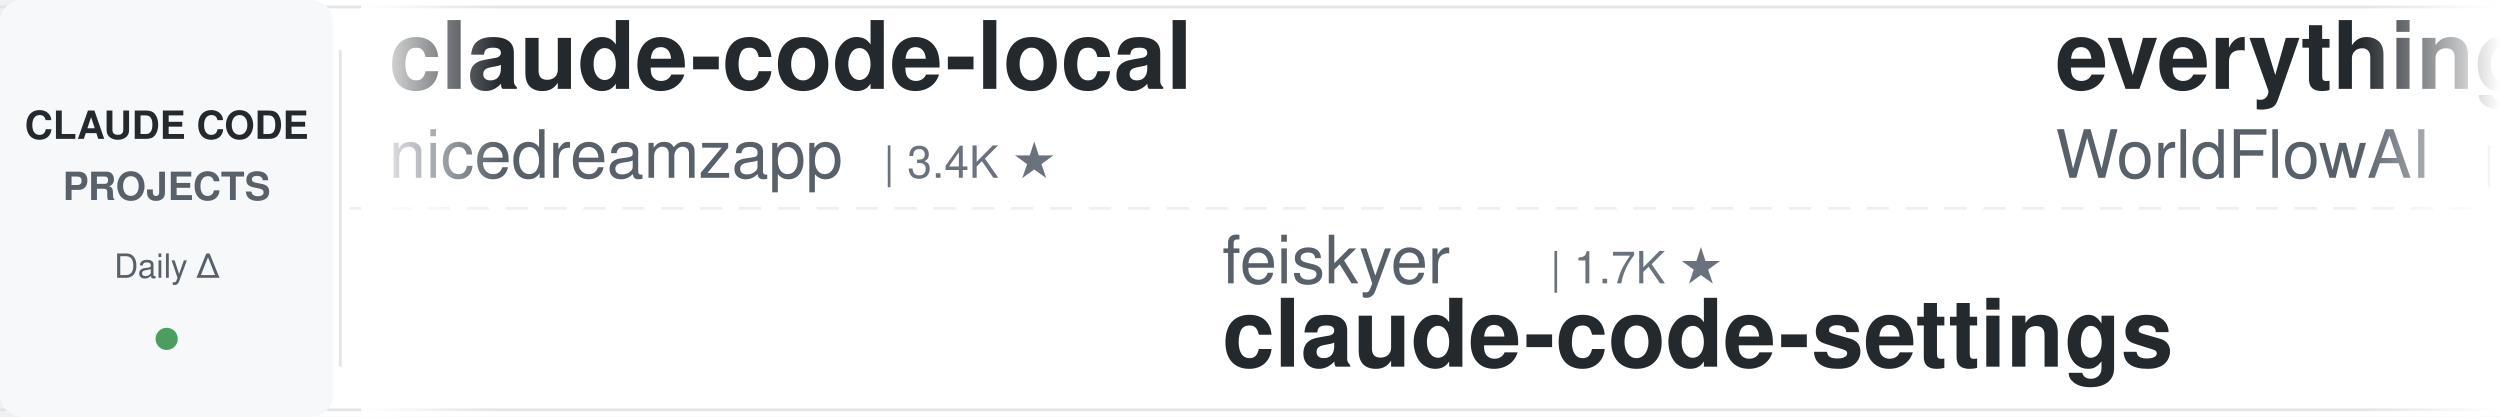
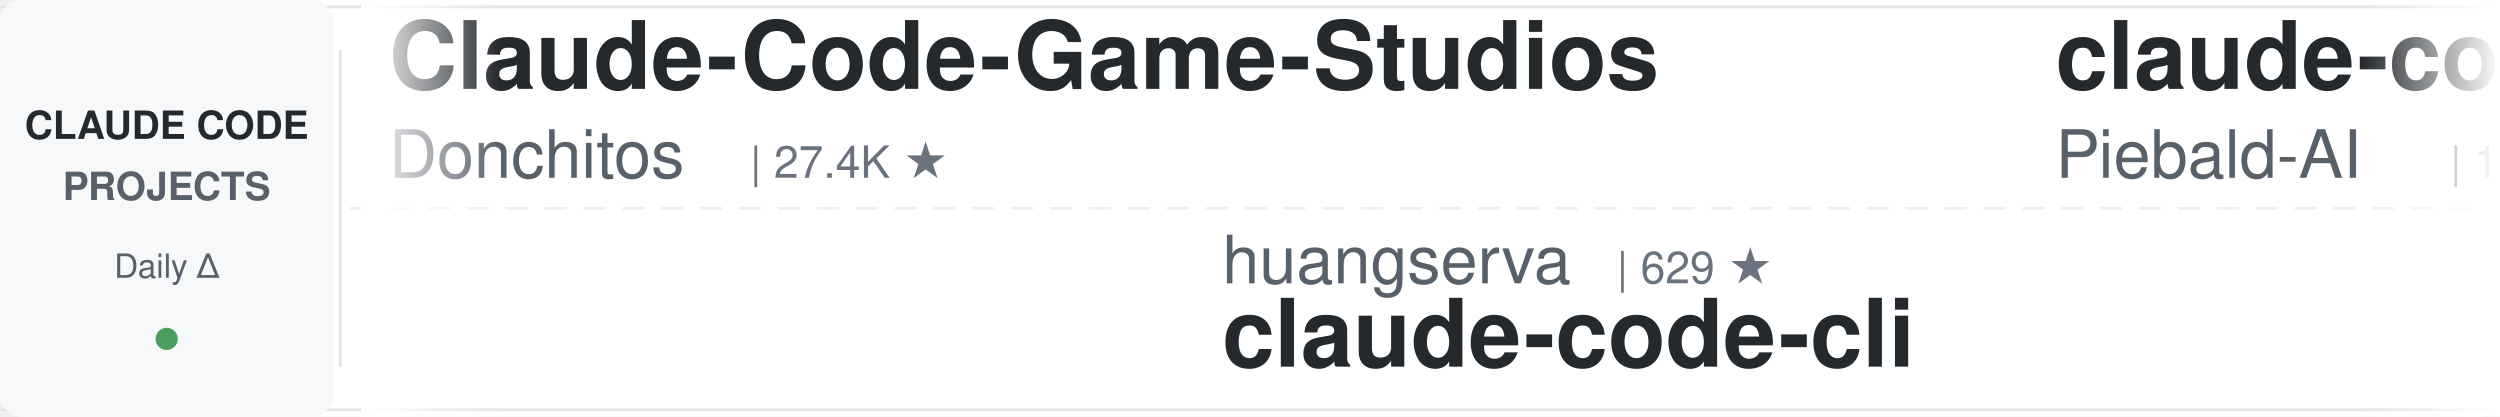
<svg xmlns="http://www.w3.org/2000/svg" width="900" height="150">
  <defs>
    <linearGradient id="leftFade" x1="0%" y1="0%" x2="100%" y2="0%">
      <stop offset="0%" style="stop-color:#ffffff;stop-opacity:1" />
      <stop offset="100%" style="stop-color:#ffffff;stop-opacity:0" />
    </linearGradient>
    <linearGradient id="rightFade" x1="0%" y1="0%" x2="100%" y2="0%">
      <stop offset="0%" style="stop-color:#ffffff;stop-opacity:0" />
      <stop offset="100%" style="stop-color:#ffffff;stop-opacity:1" />
    </linearGradient>
  </defs>
  <rect width="900" height="150" fill="#ffffff" rx="8" />
  <rect x="0" y="2" width="900" height="1" fill="#e1e4e8" />
  <rect x="0" y="147" width="900" height="1" fill="#e1e4e8" />
  <line x1="0" y1="75" x2="900" y2="75" stroke="#e1e4e8" stroke-width="1" stroke-dasharray="8 6" opacity="0.6" />
  <rect x="0" y="0" width="120" height="150" fill="#f6f8fa" rx="8" />
  <text x="60" y="50" font-family="-apple-system, BlinkMacSystemFont, 'Segoe UI', Helvetica, Arial, sans-serif" font-size="14" font-weight="600" fill="#24292e" text-anchor="middle">CLAUDE CODE</text>
  <text x="60" y="72" font-family="-apple-system, BlinkMacSystemFont, 'Segoe UI', Helvetica, Arial, sans-serif" font-size="14" font-weight="600" fill="#586069" text-anchor="middle">PROJECTS</text>
  <text x="60" y="100" font-family="-apple-system, BlinkMacSystemFont, 'Segoe UI', Helvetica, Arial, sans-serif" font-size="12" font-weight="500" fill="#586069" text-anchor="middle">Daily Δ</text>
  <circle cx="60" cy="122" r="4" fill="#22863a" opacity="0.8" />
  <rect x="122" y="18" width="1" height="114" fill="#e1e4e8" />
  <clipPath id="tickerClip">
    <rect x="130" y="0" width="770" height="150" />
  </clipPath>
  <g clip-path="url(#tickerClip)">
    <g id="tickerItems">
      <animateTransform attributeName="transform" attributeType="XML" type="translate" from="0 0" to="-3000 0" dur="54s" repeatCount="indefinite" />
      <g transform="translate(0, 0)">
-         <text x="140" y="32" font-family="-apple-system, BlinkMacSystemFont, 'Segoe UI', Helvetica, Arial, sans-serif" font-size="34" font-weight="600" fill="#24292e">claude-code-local</text>
-         <text x="140" y="64" font-family="-apple-system, BlinkMacSystemFont, 'Segoe UI', Helvetica, Arial, sans-serif" font-size="24" font-weight="400" fill="#586069">nicedreamzapp</text>
-         <text x="318" y="64" font-family="-apple-system, BlinkMacSystemFont, 'Segoe UI', Helvetica, Arial, sans-serif" font-size="16" font-weight="500" fill="#6a737d">| 3.4K ★</text>
+         <text x="140" y="32" font-family="-apple-system, BlinkMacSystemFont, 'Segoe UI', Helvetica, Arial, sans-serif" font-size="34" font-weight="600" fill="#24292e">Claude-Code-Game-Studios</text>
+         <text x="140" y="64" font-family="-apple-system, BlinkMacSystemFont, 'Segoe UI', Helvetica, Arial, sans-serif" font-size="24" font-weight="400" fill="#586069">Donchitos</text>
+         <text x="270" y="64" font-family="-apple-system, BlinkMacSystemFont, 'Segoe UI', Helvetica, Arial, sans-serif" font-size="16" font-weight="500" fill="#6a737d">| 27.4K ★</text>
      </g>
      <g transform="translate(300, 0)">
-         <text x="140" y="102" font-family="-apple-system, BlinkMacSystemFont, 'Segoe UI', Helvetica, Arial, sans-serif" font-size="24" font-weight="400" fill="#586069">feiskyer</text>
-         <text x="258" y="102" font-family="-apple-system, BlinkMacSystemFont, 'Segoe UI', Helvetica, Arial, sans-serif" font-size="16" font-weight="500" fill="#6a737d">| 1.7K ★</text>
-         <text x="140" y="132" font-family="-apple-system, BlinkMacSystemFont, 'Segoe UI', Helvetica, Arial, sans-serif" font-size="34" font-weight="600" fill="#24292e">claude-code-settings</text>
+         <text x="140" y="102" font-family="-apple-system, BlinkMacSystemFont, 'Segoe UI', Helvetica, Arial, sans-serif" font-size="24" font-weight="400" fill="#586069">huangserva</text>
+         <text x="282" y="102" font-family="-apple-system, BlinkMacSystemFont, 'Segoe UI', Helvetica, Arial, sans-serif" font-size="16" font-weight="500" fill="#6a737d">| 629 ★</text>
+         <text x="140" y="132" font-family="-apple-system, BlinkMacSystemFont, 'Segoe UI', Helvetica, Arial, sans-serif" font-size="34" font-weight="600" fill="#24292e">claude-code-cli</text>
      </g>
      <g transform="translate(600, 0)">
-         <text x="140" y="32" font-family="-apple-system, BlinkMacSystemFont, 'Segoe UI', Helvetica, Arial, sans-serif" font-size="34" font-weight="600" fill="#24292e">everything-claude-code</text>
-         <text x="140" y="64" font-family="-apple-system, BlinkMacSystemFont, 'Segoe UI', Helvetica, Arial, sans-serif" font-size="24" font-weight="400" fill="#586069">WorldFlowAI</text>
-         <text x="294" y="64" font-family="-apple-system, BlinkMacSystemFont, 'Segoe UI', Helvetica, Arial, sans-serif" font-size="16" font-weight="500" fill="#6a737d">| 5.4K ★</text>
+         <text x="140" y="32" font-family="-apple-system, BlinkMacSystemFont, 'Segoe UI', Helvetica, Arial, sans-serif" font-size="34" font-weight="600" fill="#24292e">claude-code-system-promp...</text>
+         <text x="140" y="64" font-family="-apple-system, BlinkMacSystemFont, 'Segoe UI', Helvetica, Arial, sans-serif" font-size="24" font-weight="400" fill="#586069">Piebald-AI</text>
+         <text x="282" y="64" font-family="-apple-system, BlinkMacSystemFont, 'Segoe UI', Helvetica, Arial, sans-serif" font-size="16" font-weight="500" fill="#6a737d">| 13.0K ★</text>
      </g>
      <g transform="translate(900, 0)">
-         <text x="140" y="102" font-family="-apple-system, BlinkMacSystemFont, 'Segoe UI', Helvetica, Arial, sans-serif" font-size="24" font-weight="400" fill="#586069">anthropics</text>
-         <text x="282" y="102" font-family="-apple-system, BlinkMacSystemFont, 'Segoe UI', Helvetica, Arial, sans-serif" font-size="16" font-weight="500" fill="#6a737d">| 1.0K ★</text>
-         <text x="140" y="132" font-family="-apple-system, BlinkMacSystemFont, 'Segoe UI', Helvetica, Arial, sans-serif" font-size="34" font-weight="600" fill="#24292e">claude-code-base-action</text>
+         <text x="140" y="102" font-family="-apple-system, BlinkMacSystemFont, 'Segoe UI', Helvetica, Arial, sans-serif" font-size="24" font-weight="400" fill="#586069">WorldFlowAI</text>
+         <text x="294" y="102" font-family="-apple-system, BlinkMacSystemFont, 'Segoe UI', Helvetica, Arial, sans-serif" font-size="16" font-weight="500" fill="#6a737d">| 5.4K ★</text>
+         <text x="140" y="132" font-family="-apple-system, BlinkMacSystemFont, 'Segoe UI', Helvetica, Arial, sans-serif" font-size="34" font-weight="600" fill="#24292e">everything-claude-code</text>
      </g>
      <g transform="translate(1200, 0)">
-         <text x="140" y="32" font-family="-apple-system, BlinkMacSystemFont, 'Segoe UI', Helvetica, Arial, sans-serif" font-size="34" font-weight="600" fill="#24292e">awesome-claude-code</text>
-         <text x="140" y="64" font-family="-apple-system, BlinkMacSystemFont, 'Segoe UI', Helvetica, Arial, sans-serif" font-size="24" font-weight="400" fill="#586069">jqueryscript</text>
-         <text x="306" y="64" font-family="-apple-system, BlinkMacSystemFont, 'Segoe UI', Helvetica, Arial, sans-serif" font-size="16" font-weight="500" fill="#6a737d">| 534 ★</text>
+         <text x="140" y="32" font-family="-apple-system, BlinkMacSystemFont, 'Segoe UI', Helvetica, Arial, sans-serif" font-size="34" font-weight="600" fill="#24292e">claude-code-hub</text>
+         <text x="140" y="64" font-family="-apple-system, BlinkMacSystemFont, 'Segoe UI', Helvetica, Arial, sans-serif" font-size="24" font-weight="400" fill="#586069">ding113</text>
+         <text x="246" y="64" font-family="-apple-system, BlinkMacSystemFont, 'Segoe UI', Helvetica, Arial, sans-serif" font-size="16" font-weight="500" fill="#6a737d">| 3.4K ★</text>
      </g>
      <g transform="translate(1500, 0)">
-         <text x="140" y="102" font-family="-apple-system, BlinkMacSystemFont, 'Segoe UI', Helvetica, Arial, sans-serif" font-size="24" font-weight="400" fill="#586069">xu-xiang</text>
-         <text x="258" y="102" font-family="-apple-system, BlinkMacSystemFont, 'Segoe UI', Helvetica, Arial, sans-serif" font-size="16" font-weight="500" fill="#6a737d">| 2.0K ★</text>
-         <text x="140" y="132" font-family="-apple-system, BlinkMacSystemFont, 'Segoe UI', Helvetica, Arial, sans-serif" font-size="34" font-weight="600" fill="#24292e">everything-claude-code-z...</text>
+         <text x="140" y="102" font-family="-apple-system, BlinkMacSystemFont, 'Segoe UI', Helvetica, Arial, sans-serif" font-size="24" font-weight="400" fill="#586069">frankbria</text>
+         <text x="270" y="102" font-family="-apple-system, BlinkMacSystemFont, 'Segoe UI', Helvetica, Arial, sans-serif" font-size="16" font-weight="500" fill="#6a737d">| 9.7K ★</text>
+         <text x="140" y="132" font-family="-apple-system, BlinkMacSystemFont, 'Segoe UI', Helvetica, Arial, sans-serif" font-size="34" font-weight="600" fill="#24292e">ralph-claude-code</text>
      </g>
      <g transform="translate(1800, 0)">
-         <text x="140" y="32" font-family="-apple-system, BlinkMacSystemFont, 'Segoe UI', Helvetica, Arial, sans-serif" font-size="34" font-weight="600" fill="#24292e">awesome-claude-code-plug...</text>
-         <text x="140" y="64" font-family="-apple-system, BlinkMacSystemFont, 'Segoe UI', Helvetica, Arial, sans-serif" font-size="24" font-weight="400" fill="#586069">ccplugins</text>
-         <text x="270" y="64" font-family="-apple-system, BlinkMacSystemFont, 'Segoe UI', Helvetica, Arial, sans-serif" font-size="16" font-weight="500" fill="#6a737d">| 986 ★</text>
+         <text x="140" y="32" font-family="-apple-system, BlinkMacSystemFont, 'Segoe UI', Helvetica, Arial, sans-serif" font-size="34" font-weight="600" fill="#24292e">claude-code-source</text>
+         <text x="140" y="64" font-family="-apple-system, BlinkMacSystemFont, 'Segoe UI', Helvetica, Arial, sans-serif" font-size="24" font-weight="400" fill="#586069">AprilNEA</text>
+         <text x="258" y="64" font-family="-apple-system, BlinkMacSystemFont, 'Segoe UI', Helvetica, Arial, sans-serif" font-size="16" font-weight="500" fill="#6a737d">| 394 ★</text>
      </g>
      <g transform="translate(2100, 0)">
-         <text x="140" y="102" font-family="-apple-system, BlinkMacSystemFont, 'Segoe UI', Helvetica, Arial, sans-serif" font-size="24" font-weight="400" fill="#586069">anthropics</text>
-         <text x="282" y="102" font-family="-apple-system, BlinkMacSystemFont, 'Segoe UI', Helvetica, Arial, sans-serif" font-size="16" font-weight="500" fill="#6a737d">| 6.5K ★</text>
-         <text x="140" y="132" font-family="-apple-system, BlinkMacSystemFont, 'Segoe UI', Helvetica, Arial, sans-serif" font-size="34" font-weight="600" fill="#24292e">claude-code-security-rev...</text>
+         <text x="140" y="102" font-family="-apple-system, BlinkMacSystemFont, 'Segoe UI', Helvetica, Arial, sans-serif" font-size="24" font-weight="400" fill="#586069">OneRedOak</text>
+         <text x="270" y="102" font-family="-apple-system, BlinkMacSystemFont, 'Segoe UI', Helvetica, Arial, sans-serif" font-size="16" font-weight="500" fill="#6a737d">| 3.9K ★</text>
+         <text x="140" y="132" font-family="-apple-system, BlinkMacSystemFont, 'Segoe UI', Helvetica, Arial, sans-serif" font-size="34" font-weight="600" fill="#24292e">claude-code-workflows</text>
      </g>
      <g transform="translate(2400, 0)">
-         <text x="140" y="32" font-family="-apple-system, BlinkMacSystemFont, 'Segoe UI', Helvetica, Arial, sans-serif" font-size="34" font-weight="600" fill="#24292e">claude-code-proxy</text>
-         <text x="140" y="64" font-family="-apple-system, BlinkMacSystemFont, 'Segoe UI', Helvetica, Arial, sans-serif" font-size="24" font-weight="400" fill="#586069">fuergaosi233</text>
-         <text x="306" y="64" font-family="-apple-system, BlinkMacSystemFont, 'Segoe UI', Helvetica, Arial, sans-serif" font-size="16" font-weight="500" fill="#6a737d">| 2.8K ★</text>
+         <text x="140" y="32" font-family="-apple-system, BlinkMacSystemFont, 'Segoe UI', Helvetica, Arial, sans-serif" font-size="34" font-weight="600" fill="#24292e">claude-code-rust</text>
+         <text x="140" y="64" font-family="-apple-system, BlinkMacSystemFont, 'Segoe UI', Helvetica, Arial, sans-serif" font-size="24" font-weight="400" fill="#586069">lorryjovens-hub</text>
+         <text x="342" y="64" font-family="-apple-system, BlinkMacSystemFont, 'Segoe UI', Helvetica, Arial, sans-serif" font-size="16" font-weight="500" fill="#6a737d">| 1.7K ★</text>
      </g>
      <g transform="translate(2700, 0)">
-         <text x="140" y="102" font-family="-apple-system, BlinkMacSystemFont, 'Segoe UI', Helvetica, Arial, sans-serif" font-size="24" font-weight="400" fill="#586069">alejandrobalderas</text>
-         <text x="366" y="102" font-family="-apple-system, BlinkMacSystemFont, 'Segoe UI', Helvetica, Arial, sans-serif" font-size="16" font-weight="500" fill="#6a737d">| 3.0K ★</text>
-         <text x="140" y="132" font-family="-apple-system, BlinkMacSystemFont, 'Segoe UI', Helvetica, Arial, sans-serif" font-size="34" font-weight="600" fill="#24292e">claude-code-from-source</text>
+         <text x="140" y="102" font-family="-apple-system, BlinkMacSystemFont, 'Segoe UI', Helvetica, Arial, sans-serif" font-size="24" font-weight="400" fill="#586069">diet103</text>
+         <text x="246" y="102" font-family="-apple-system, BlinkMacSystemFont, 'Segoe UI', Helvetica, Arial, sans-serif" font-size="16" font-weight="500" fill="#6a737d">| 10.0K ★</text>
+         <text x="140" y="132" font-family="-apple-system, BlinkMacSystemFont, 'Segoe UI', Helvetica, Arial, sans-serif" font-size="34" font-weight="600" fill="#24292e">claude-code-infrastructu...</text>
      </g>
      <g transform="translate(3000, 0)">
-         <text x="140" y="32" font-family="-apple-system, BlinkMacSystemFont, 'Segoe UI', Helvetica, Arial, sans-serif" font-size="34" font-weight="600" fill="#24292e">claude-code-local</text>
-         <text x="140" y="64" font-family="-apple-system, BlinkMacSystemFont, 'Segoe UI', Helvetica, Arial, sans-serif" font-size="24" font-weight="400" fill="#586069">nicedreamzapp</text>
-         <text x="318" y="64" font-family="-apple-system, BlinkMacSystemFont, 'Segoe UI', Helvetica, Arial, sans-serif" font-size="16" font-weight="500" fill="#6a737d">| 3.4K ★</text>
+         <text x="140" y="32" font-family="-apple-system, BlinkMacSystemFont, 'Segoe UI', Helvetica, Arial, sans-serif" font-size="34" font-weight="600" fill="#24292e">Claude-Code-Game-Studios</text>
+         <text x="140" y="64" font-family="-apple-system, BlinkMacSystemFont, 'Segoe UI', Helvetica, Arial, sans-serif" font-size="24" font-weight="400" fill="#586069">Donchitos</text>
+         <text x="270" y="64" font-family="-apple-system, BlinkMacSystemFont, 'Segoe UI', Helvetica, Arial, sans-serif" font-size="16" font-weight="500" fill="#6a737d">| 27.4K ★</text>
      </g>
      <g transform="translate(3300, 0)">
-         <text x="140" y="102" font-family="-apple-system, BlinkMacSystemFont, 'Segoe UI', Helvetica, Arial, sans-serif" font-size="24" font-weight="400" fill="#586069">feiskyer</text>
-         <text x="258" y="102" font-family="-apple-system, BlinkMacSystemFont, 'Segoe UI', Helvetica, Arial, sans-serif" font-size="16" font-weight="500" fill="#6a737d">| 1.7K ★</text>
-         <text x="140" y="132" font-family="-apple-system, BlinkMacSystemFont, 'Segoe UI', Helvetica, Arial, sans-serif" font-size="34" font-weight="600" fill="#24292e">claude-code-settings</text>
+         <text x="140" y="102" font-family="-apple-system, BlinkMacSystemFont, 'Segoe UI', Helvetica, Arial, sans-serif" font-size="24" font-weight="400" fill="#586069">huangserva</text>
+         <text x="282" y="102" font-family="-apple-system, BlinkMacSystemFont, 'Segoe UI', Helvetica, Arial, sans-serif" font-size="16" font-weight="500" fill="#6a737d">| 629 ★</text>
+         <text x="140" y="132" font-family="-apple-system, BlinkMacSystemFont, 'Segoe UI', Helvetica, Arial, sans-serif" font-size="34" font-weight="600" fill="#24292e">claude-code-cli</text>
      </g>
      <g transform="translate(3600, 0)">
-         <text x="140" y="32" font-family="-apple-system, BlinkMacSystemFont, 'Segoe UI', Helvetica, Arial, sans-serif" font-size="34" font-weight="600" fill="#24292e">everything-claude-code</text>
-         <text x="140" y="64" font-family="-apple-system, BlinkMacSystemFont, 'Segoe UI', Helvetica, Arial, sans-serif" font-size="24" font-weight="400" fill="#586069">WorldFlowAI</text>
-         <text x="294" y="64" font-family="-apple-system, BlinkMacSystemFont, 'Segoe UI', Helvetica, Arial, sans-serif" font-size="16" font-weight="500" fill="#6a737d">| 5.4K ★</text>
+         <text x="140" y="32" font-family="-apple-system, BlinkMacSystemFont, 'Segoe UI', Helvetica, Arial, sans-serif" font-size="34" font-weight="600" fill="#24292e">claude-code-system-promp...</text>
+         <text x="140" y="64" font-family="-apple-system, BlinkMacSystemFont, 'Segoe UI', Helvetica, Arial, sans-serif" font-size="24" font-weight="400" fill="#586069">Piebald-AI</text>
+         <text x="282" y="64" font-family="-apple-system, BlinkMacSystemFont, 'Segoe UI', Helvetica, Arial, sans-serif" font-size="16" font-weight="500" fill="#6a737d">| 13.0K ★</text>
      </g>
      <g transform="translate(3900, 0)">
-         <text x="140" y="102" font-family="-apple-system, BlinkMacSystemFont, 'Segoe UI', Helvetica, Arial, sans-serif" font-size="24" font-weight="400" fill="#586069">anthropics</text>
-         <text x="282" y="102" font-family="-apple-system, BlinkMacSystemFont, 'Segoe UI', Helvetica, Arial, sans-serif" font-size="16" font-weight="500" fill="#6a737d">| 1.0K ★</text>
-         <text x="140" y="132" font-family="-apple-system, BlinkMacSystemFont, 'Segoe UI', Helvetica, Arial, sans-serif" font-size="34" font-weight="600" fill="#24292e">claude-code-base-action</text>
+         <text x="140" y="102" font-family="-apple-system, BlinkMacSystemFont, 'Segoe UI', Helvetica, Arial, sans-serif" font-size="24" font-weight="400" fill="#586069">WorldFlowAI</text>
+         <text x="294" y="102" font-family="-apple-system, BlinkMacSystemFont, 'Segoe UI', Helvetica, Arial, sans-serif" font-size="16" font-weight="500" fill="#6a737d">| 5.4K ★</text>
+         <text x="140" y="132" font-family="-apple-system, BlinkMacSystemFont, 'Segoe UI', Helvetica, Arial, sans-serif" font-size="34" font-weight="600" fill="#24292e">everything-claude-code</text>
      </g>
    </g>
  </g>
  <rect x="130" y="0" width="50" height="150" fill="url(#leftFade)" />
  <rect x="850" y="0" width="50" height="150" fill="url(#rightFade)" />
</svg>
